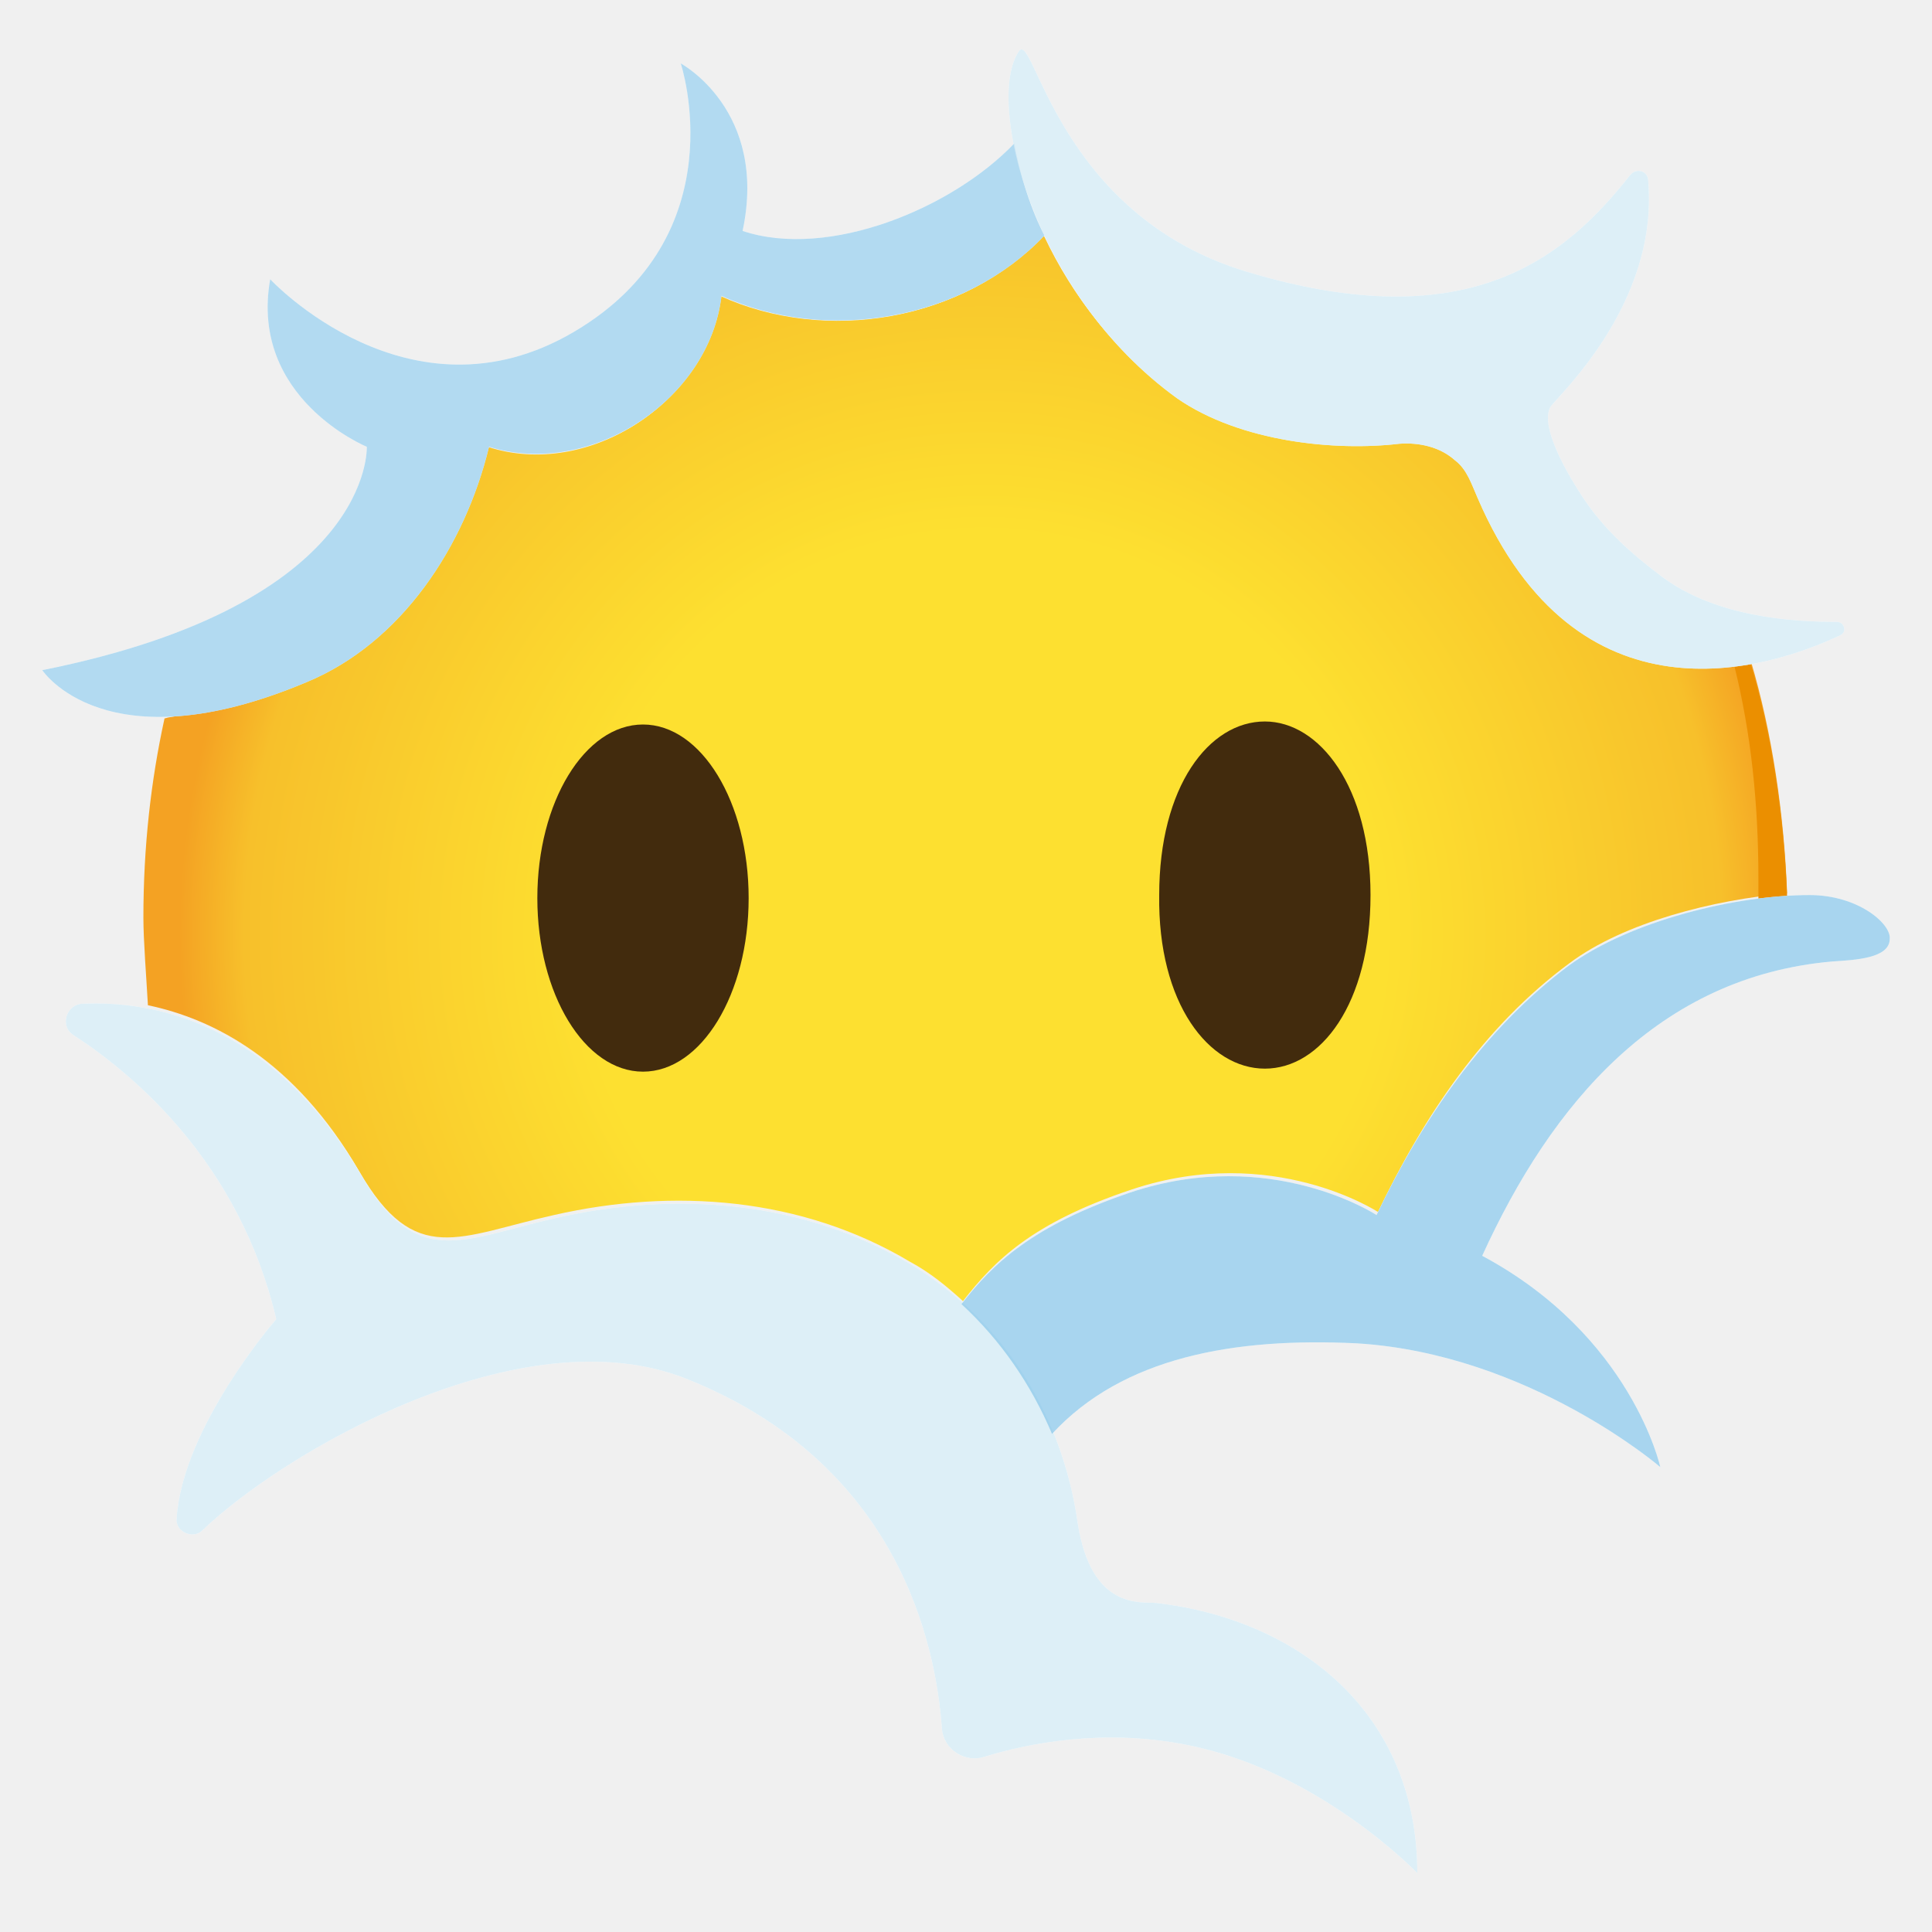
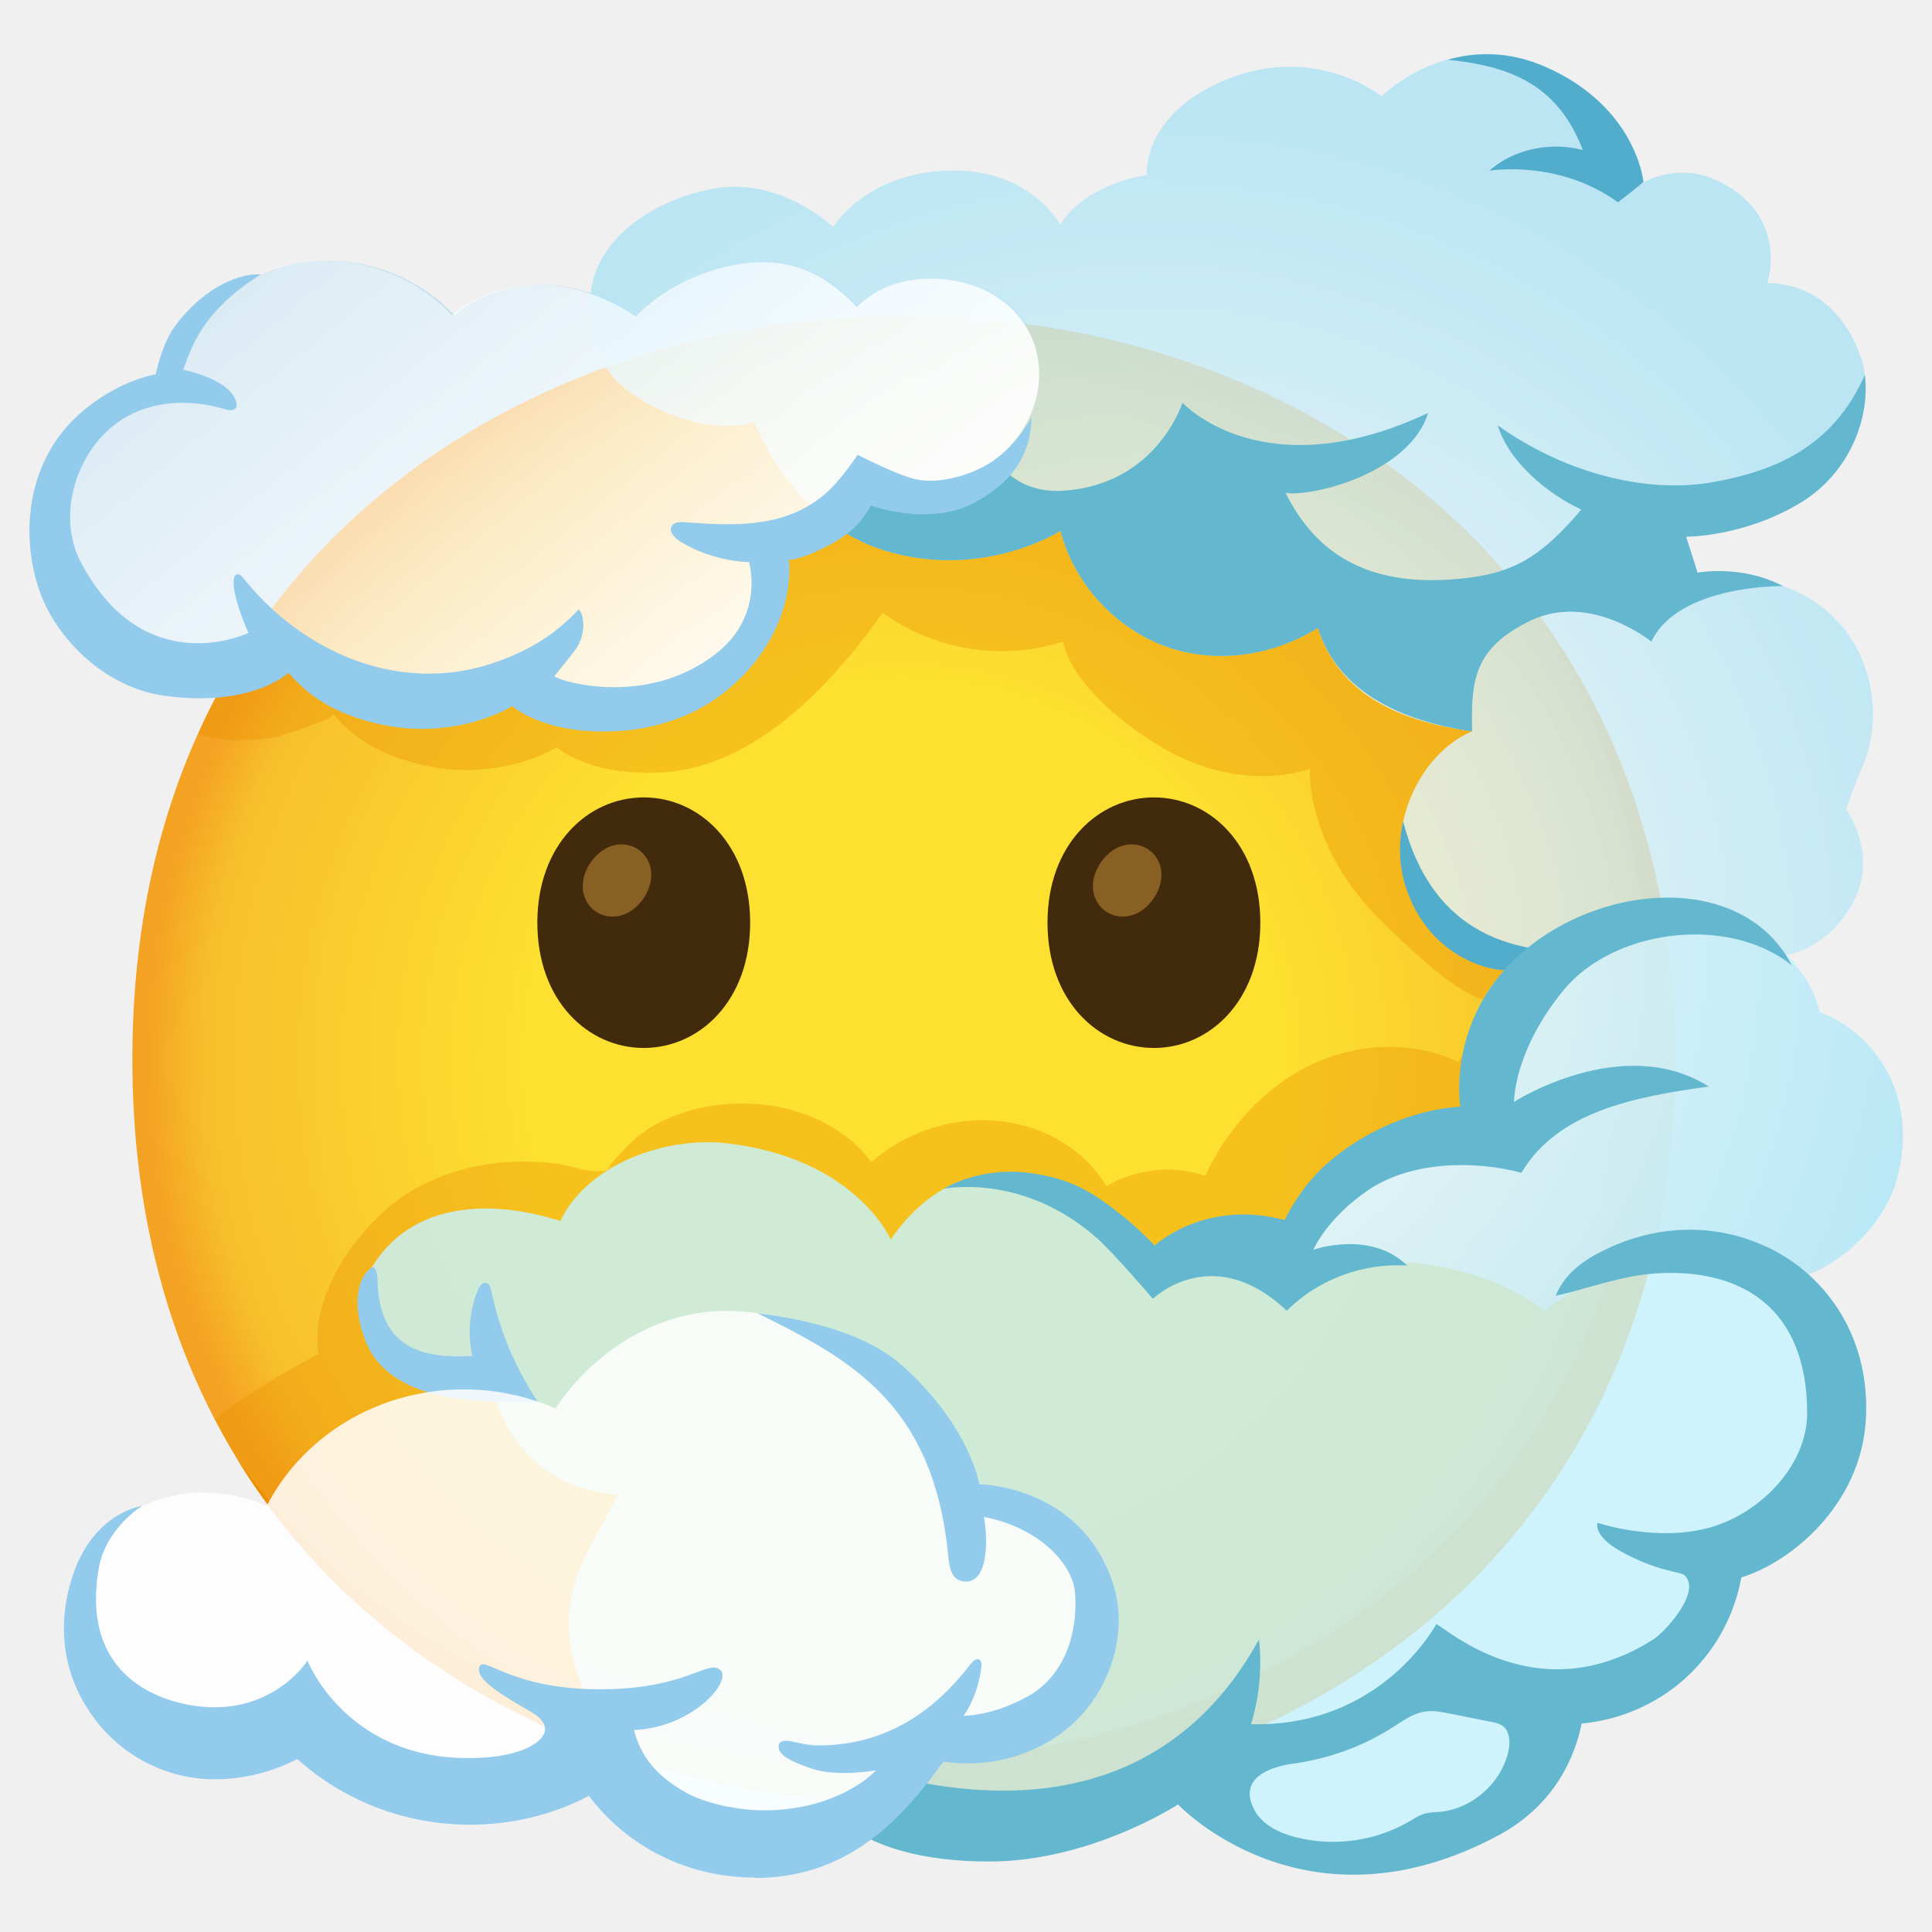
- <svg xmlns="http://www.w3.org/2000/svg" enable-background="new 0 0 128 128" viewBox="0 0 128 128">
-   <radialGradient id="a" cx="65.13" cy="68.09" gradientTransform="matrix(1 0 0 -1 0 130)" gradientUnits="userSpaceOnUse" r="53.24">
+ <svg xmlns="http://www.w3.org/2000/svg" viewBox="0 0 128 128">
+   <radialGradient id="a" cx="59.88" cy="-2942.18" gradientTransform="matrix(1 0 0 -1 0 -2872)" gradientUnits="userSpaceOnUse" r="50.19">
    <stop offset=".5" stop-color="#fde030" />
-     <stop offset=".919" stop-color="#f7c02b" />
+     <stop offset=".92" stop-color="#f7c02b" />
    <stop offset="1" stop-color="#f4a223" />
  </radialGradient>
-   <path d="m97.9 32.9c-.4-.9-.7-1.9-1.5-2.5-1-.9-2.4-1.2-3.7-1.1-4.2.5-10.5-.1-14.7-3-4.1-2.9-7-6.8-8.8-10.6l-.1-.1c-5.3 5.7-14.4 7.2-21.4 4-.8 7-8.7 12.2-15.4 10-1.5 6.6-5.8 13-12.1 15.6-3.3 1.4-6.1 2-8.4 2.2-.3.1-.6.1-.9.2-.9 4.1-1.4 8.5-1.4 13.2 0 1.5.2 4 .3 5.8 4.3.9 9.7 3.6 14 11 3.7 6.4 6.6 4.3 12.9 2.9 7.9-1.8 16.4-1.2 23.6 3.1 1.3.7 2.4 1.6 3.5 2.6 2.1-2.7 4.6-5.2 11.2-7.4 9.3-3.1 16.3 1.5 16.3 1.5 3-6.3 7-12.3 12.7-16.5 3.6-2.7 9.6-4.2 14.3-4.6h.1c-.2-5.3-1-10.7-2.4-15.4-5.8 1.2-13.4-.1-18.1-10.9z" fill="url(#a)" />
-   <path d="m116.5 58.2v1.4c.6-.1 1.2-.2 1.9-.2-.2-5.3-1-10.7-2.4-15.4-.4.1-.7.1-1.1.1 1.1 4.4 1.6 9.1 1.6 14.1z" fill="#eb8f00" />
-   <ellipse cx="42.6" cy="59.5" fill="#422b0d" rx="7" ry="11.5" />
-   <path d="m83.8 70.8c3.7 0 7-4.3 7-11.5s-3.4-11.5-7-11.5c-3.7 0-7 4.3-7 11.5-.1 7.2 3.3 11.5 7 11.5z" fill="#422b0d" />
-   <g fill="#fff">
-     <path d="m60.4 83.8c-7.2-4.3-15.7-4.9-23.6-3.1-6.2 1.4-9.2 3.5-12.9-2.9-6-10.2-13.9-11.5-18.4-11.3-1.1 0-1.6 1.5-.6 2.1 4 2.6 11 8.5 13.4 18.8 0 0-6.2 7.1-6.6 13.2-.1.9 1.1 1.4 1.7.8 5.3-5.1 21.2-14.5 32.2-10 13.9 5.6 16.4 17.5 16.8 23.1.1 1.4 1.5 2.3 2.8 1.9 2.9-.9 7.9-1.9 13.4-.8 8.8 1.7 15.3 8.5 15.3 8.5 0-10.6-7.8-16.8-17.3-17.9-1-.1-4.3.5-5.2-5.3-1-7.1-4.9-13.4-11-17.1z" />
-     <path d="m119.9 59.3c-4.9 0-11.9 1.7-16 4.7-5.6 4.2-9.7 10.2-12.7 16.5 0 0-7-4.6-16.3-1.5-6.5 2.2-9.1 4.7-11.2 7.4 2.6 2.4 4.6 5.3 6 8.6 4.7-5.1 12.1-6.4 20.2-6 11.4.7 20.1 8.2 20.1 8.2s-1.9-8.7-11.8-14c4.6-10.1 11.7-18.5 23.2-19.5 1.5-.1 3.8-.2 3.8-1.5.1-1-2.1-2.9-5.3-2.9z" />
-     <path d="m108 11.6c.4-.5 1.2-.3 1.2.4.7 8.3-6.2 14.4-6.5 15-.7 1.4 1.4 4.8 2.2 6 1.4 2.1 3.2 3.7 5.2 5.2 3.6 2.7 8.7 3 11.6 3 .5 0 .7.7.2.9-4.9 2.3-17.4 6.2-24-9.1-.4-.9-.7-1.9-1.5-2.5-1-.9-2.4-1.2-3.7-1.1-4.2.5-10.5-.1-14.7-3-9.7-7-12.7-19.8-10.5-23 1-1.5 2.5 10.8 15.1 14.6 14.9 4.5 21.2-1.1 25.4-6.4z" />
-     <path d="m67.2 9.5c-4.1 4.3-12.3 7.7-18 5.8 1.7-8-4.1-11.1-4.1-11.1s3.8 11.4-7.1 17.8-20.1-3.5-20.1-3.5c-1.4 7.9 6.4 11.1 6.4 11.1s.5 10.4-21.5 14.8c0 0 4.2 6.4 17.5.8 6.3-2.6 10.5-9 12.1-15.6 6.7 2.1 14.6-3.1 15.4-10 7 3.2 16.1 1.6 21.4-4 0 0-1.3-2.3-2-6.1z" />
-   </g>
-   <path d="m67.2 9.5c-4.1 4.3-12.3 7.7-18 5.8 1.7-8-4.1-11.1-4.1-11.1s3.8 11.4-7.1 17.8-20.1-3.5-20.1-3.5c-1.4 7.9 6.4 11.1 6.4 11.1s.5 10.4-21.5 14.8c0 0 4.2 6.4 17.5.8 6.3-2.6 10.5-9 12.1-15.6 6.7 2.1 14.6-3.1 15.4-10 7 3.2 16.1 1.6 21.4-4 0 0-1.3-2.3-2-6.1z" fill="#92cbeb" opacity=".7" />
-   <path d="m60.4 83.8c-7.2-4.3-15.7-4.9-23.6-3.1-6.2 1.4-9.2 3.5-12.9-2.9-6-10.2-13.9-11.5-18.4-11.3-1.1 0-1.6 1.5-.6 2.1 4 2.6 11 8.5 13.4 18.8 0 0-6.2 7.1-6.6 13.2-.1.9 1.1 1.4 1.7.8 5.3-5.1 21.2-14.5 32.2-10 13.9 5.6 16.4 17.5 16.8 23.1.1 1.4 1.5 2.3 2.8 1.9 2.9-.9 7.9-1.9 13.4-.8 8.8 1.7 15.3 8.5 15.3 8.5 0-10.6-7.8-16.8-17.3-17.9-1-.1-4.3.5-5.2-5.3-1-7.1-4.9-13.4-11-17.1z" fill="#d5ebf5" opacity=".8" />
-   <path d="m119.9 59.3c-4.9 0-11.9 1.7-16 4.7-5.6 4.2-9.7 10.2-12.7 16.5 0 0-7-4.6-16.3-1.5-6.5 2.2-9.1 4.7-11.2 7.4 2.6 2.4 4.6 5.3 6 8.6 4.7-5.1 12.1-6.4 20.2-6 11.4.7 20.1 8.2 20.1 8.2s-1.9-8.7-11.8-14c4.6-10.1 11.7-18.5 23.2-19.5 1.5-.1 3.8-.2 3.8-1.5.1-1-2.1-2.9-5.3-2.9z" fill="#92cbeb" opacity=".8" />
-   <path d="m108 11.6c.4-.5 1.2-.3 1.2.4.7 8.3-6.2 14.4-6.5 15-.7 1.4 1.4 4.8 2.2 6 1.4 2.1 3.2 3.7 5.2 5.2 3.6 2.7 8.7 3 11.6 3 .5 0 .7.7.2.9-4.9 2.3-17.4 6.2-24-9.1-.4-.9-.7-1.9-1.5-2.5-1-.9-2.4-1.2-3.7-1.1-4.2.5-10.5-.1-14.7-3-9.7-7-12.7-19.8-10.5-23 1-1.5 2.5 10.8 15.1 14.6 14.9 4.5 21.2-1.1 25.4-6.4z" fill="#d5ebf5" opacity=".8" />
+   <radialGradient id="b" cx="75.93" cy="63.16" gradientUnits="userSpaceOnUse" r="59.65">
+     <stop offset="0" stop-color="#fff" />
+     <stop offset=".94" stop-color="#b0e3f4" />
+   </radialGradient>
+   <linearGradient id="c" gradientUnits="userSpaceOnUse" x1="62.71" x2="8.95" y1="63.14" y2="-2.25">
+     <stop offset=".1" stop-color="#fff" />
+     <stop offset=".19" stop-color="#fff" stop-opacity=".98" />
+     <stop offset=".3" stop-color="#fff" stop-opacity=".91" />
+     <stop offset=".43" stop-color="#fff" stop-opacity=".8" />
+     <stop offset=".57" stop-color="#fff" stop-opacity=".65" />
+     <stop offset=".72" stop-color="#fff" stop-opacity=".45" />
+     <stop offset=".87" stop-color="#fff" stop-opacity=".22" />
+     <stop offset="1" stop-color="#fff" stop-opacity="0" />
+   </linearGradient>
+   <path d="m63.2 18.56c-2.32-.35-4.76.2-6.27 1.79-1.76-1.83-4.12-3.59-8.26-2.77s-6.38 3.39-6.38 3.39c-3.67-2.49-8.54-3.06-12.2-.09-2.73-2.94-7.09-4.26-10.99-3.32-2.72.66-5.15 2.4-6.73 4.7-.62.91-1.72 3.3-1.72 3.3s-1.15.33-1.53.49c-3.87 1.55-5.99 5.09-5.99 9.22 0 5 4.01 9.06 9.06 9.06s7.37-1.95 7.37-1.95 2.46 4.09 6.49 4.36 6.03-.33 7.44-1.4c2.1 1.79 4.43 2.41 7.41 2.41 12.08 0 11.01-11.91 11.01-12.01a9.68 9.68 0 0 0 5.85-4.24c1 .53 2.13.83 3.34.83 3.95 0 7.67-3.27 7.89-7.22.17-3.11-1.99-5.96-5.8-6.54z" fill="#92cbeb" opacity=".48" />
+   <path d="m59.88 119.44c-24.58 0-51.11-15.42-51.11-49.26s26.53-49.25 51.11-49.25c13.66 0 26.26 4.49 35.6 12.69 10.13 8.99 15.51 21.68 15.51 36.57s-5.37 27.49-15.51 36.48c-9.34 8.19-22.03 12.78-35.6 12.78z" fill="url(#a)" />
+   <path d="m102.08 40.9c4.69 7.58 7.14 16.6 7.14 26.64 0 14.89-5.37 27.49-15.51 36.48-9.34 8.19-22.03 12.78-35.6 12.78-15.92 0-32.63-6.47-42.45-20.21 9.48 15.56 27.31 22.86 44.21 22.86 13.57 0 26.26-4.58 35.6-12.78 10.13-8.99 15.51-21.59 15.51-36.48 0-11.23-3.06-21.2-8.91-29.28z" fill="#eb8f00" />
+   <path d="m42.65 52.83c-3.69 0-7.05 3.12-7.05 8.3s3.36 8.3 7.05 8.3 7.05-3.12 7.05-8.3-3.36-8.3-7.05-8.3z" fill="#422b0d" />
+   <path d="m42.3 56.29c-.91-.63-2.27-.44-3.16.84-.88 1.28-.59 2.62.32 3.25s2.27.44 3.16-.84c.88-1.28.59-2.62-.32-3.25z" fill="#896024" />
+   <path d="m76.45 52.83c-3.69 0-7.05 3.12-7.05 8.3s3.36 8.3 7.05 8.3 7.05-3.12 7.05-8.3-3.36-8.3-7.05-8.3z" fill="#422b0d" />
+   <path d="m76.1 56.29c-.91-.63-2.27-.44-3.16.84s-.59 2.62.32 3.25 2.27.44 3.16-.84c.88-1.28.59-2.62-.32-3.25z" fill="#896024" />
+   <path d="m95.48 33.61c-9.34-8.19-21.94-12.69-35.6-12.69-18.58 0-38.26 8.82-46.77 27.72 1.63.52 3.52.48 5.22.19.18-.03 3.96-1.26 3.74-1.52 1.23 1.46 3.05 2.79 6.23 3.44 5.03 1.03 8.59-1.24 8.59-1.24s2.12 1.97 7.11 1.65c6.08-.39 11.17-5.88 14.49-10.57 3.37 2.49 7.97 3.22 11.95 1.91 0 0 .29 3.05 6 6.69 5.72 3.64 10.35 1.73 10.35 1.73s-.42 5.16 5.01 10.39c4.01 3.86 5.56 4.86 7.7 5.25-1.13 1.13-2.11 2.4-2.88 3.8-3.08-1.47-6.82-1.26-9.88.24s-5.44 4.21-6.89 7.3c-2.14-.73-4.6-.47-6.55.69-1.58-2.67-4.58-4.19-7.61-4.36-2.88-.15-5.8.86-7.96 2.76-3.13-4.18-9.73-4.9-14.16-2.56-1.2.63-1.99 1.45-2.87 2.42-.69.76-.13.77-1.35.74-.77-.03-1.63-.39-2.42-.49-3.33-.43-6.83.09-9.73 1.84-3.27 1.97-6.75 6.77-6.09 10.75-2.38 1.29-4.75 2.66-6.88 4.33 9.02 17.32 27.84 25.42 45.65 25.42 13.57 0 26.26-4.58 35.6-12.78 10.13-8.99 15.51-21.59 15.51-36.48s-5.38-27.58-15.51-36.57z" fill="#eb8f00" opacity=".39" />
+   <path d="m120.58 67.08c-2.27-7.45-10.42-7.24-11.94-7.04-3.39.46-6.75 1.84-9.05 4.36-2.31 2.52-3.39 6.29-2.21 9.5.2.53.45 1.07.39 1.64 0 .04 0 .08-.01.12-.32-.05-.64-.08-.97-.1-3.13-.16-6.24 1.29-8.34 3.59-1.64 1.8-2.29 3.9-2.29 3.9-6.59-2.38-10.28 1.57-10.28 1.57s-1.2-5.77-9.39-6.71c-4.57-.53-7.47 4.22-7.47 4.22s-2.29-5.36-10.81-6.38c-4.13-.49-9.3 1.39-11.09 5.15-3.79-1.24-9.01-1.54-11.96 2.29-2.6 3.37-.58 6.38.97 7.39s4.48 1.58 6.42 1.14c1.04 4.27 3.99 7 8.38 7.3-1.62 3.55-4.85 6.69-2.31 12.87 1.49 3.61 5.95 8.44 9.81 9.04 1.22.19 5.99-.27 5.99-.27s2.15-.81 3.96 0c2.23 1 4.63 1.54 7.09 1.54 4.96 0 9.39-2.09 12.32-5.38 2.51 3.25 6.6 5.38 11.23 5.38 3 0 6.29-.27 9.31-2.15 5.07-3.15 4.87-7.64 4.74-7.65 2.63.17 5.32-.74 7.29-2.49a10.16 10.16 0 0 0 3.36-6.93c2.18-.03 7.69-3.32 8.07-8.93.31-4.54-2.06-7.58-4.12-9.22 1.26-.23 6.6-1.49 7.99-6.77 1.58-5.99-2.03-9.9-5.09-10.99z" fill="#c7f4ff" opacity=".82" />
+   <path d="m31.3 89.84c-.34-1.46-.2-3.03.38-4.41.09-.22.26-.47.5-.44.23.03.32.32.37.55.58 2.73 1.58 5.02 3.08 7.35-3.42 0-8.41.15-10.75-2.85-1.03-1.32-1.94-4.77-.27-6.06 0 0 .37-.28.41.97.13 4.53 3.21 5.06 6.28 4.89z" fill="#92cbeb" />
+   <path d="m120.58 67.08c-.86-3.31-2.71-3.73-2.71-3.73s2.9-.11 4.8-3.38c1.91-3.27-.36-6.36-.36-6.36s.62-1.77 1.01-2.64c1.41-3.11.85-7.01-1.38-9.59s-6.01-3.7-9.29-2.76a9.39 9.39 0 0 0 -2.59-4.49s5.45 1.45 9.21-.82 5.02-6.78 4-9.69c-1.82-5.18-6.18-4.86-6.18-4.86s1.5-4.43-3.2-6.74c-2.74-1.35-4.99.07-4.99.07s-.42-4.98-6.46-7.65c-6.19-2.75-10.91 1.94-10.91 1.94s-4.63-3.78-10.9-.84c-4.98 2.33-4.66 6.06-4.66 6.06s-4.06.54-5.72 3.29c0 0-1.9-3.55-6.91-3.59-5.87-.05-8.14 3.74-8.14 3.74s-3.5-3.36-7.92-2.54-8.17 3.71-8.17 7.49 1.23 5.72 5.24 7.42c3.28 1.39 5.64.57 5.64.57s2.46 6.72 8.87 8.56c6.4 1.84 11.4-1.38 11.4-1.38.92 3.59 3.77 6.62 7.29 7.77 3.25 1.06 6.92.45 9.76-1.34 1.32 4.15 4.95 6.16 10.22 6.86-3.35 1.4-5.81 6.19-4.31 10.5s5.25 5.32 6.52 5.32c-.04.05-.09.08-.13.13-2.31 2.52-1.76 10.57-1.82 11.13 0 .04-.01.12-.01.12s-10.96-.22-11.53 8.63c5.15-1.46 11.85-.7 16.1 2.56 2.39-1.81 4.35-2.87 7.35-2.9 2.76-.03 5.45 1.09 8.2.93 3.46-.21 6.95-3.63 7.79-6.8 1.58-5.99-2.03-9.9-5.09-10.99z" fill="url(#b)" opacity=".82" />
+   <path d="m92.96 54.41c-.32 1.46-.29 3.04.24 4.55 1.5 4.31 5.25 5.32 6.52 5.32-.04.05-.09.08-.13.13-.43.47 3.66-1.41 3.66-1.41-7.63-.31-9.57-5.89-10.29-8.58zm15.92-42.35c-.05-.44-.71-5.06-6.45-7.61-2.48-1.1-4.72-1-6.52-.49 4.43.43 7.35 1.83 8.96 5.98-2.11-.56-4.57-.08-6.2 1.37 0 0 4.55-.78 8.52 2.09 0 0 1.07-.8 1.69-1.35z" fill="#52accc" />
+   <path d="m118.13 38.83c-2.77-1.45-5.66-.89-5.66-.89l-.76-2.38s3.8.03 7.56-2.24c3.27-1.97 4.64-5.64 4.28-8.48-2.1 4.74-5.88 6.35-10.04 7.1-4.83.86-10.3-.89-14.28-3.76.72 2.39 3.27 4.54 5.54 5.58-2.45 2.86-4.17 4.08-7.33 4.5-6.78.89-10.3-1.65-12.27-5.61 1.55.3 8.16-1.2 9.45-5.29-10.96 5.15-16.28-.68-16.28-.68s-1.68 5.42-7.88 5.83c-2.12.14-3.19-.74-4.02-1.38l-9.42 1.81-1.68 1.92c1.01.71 2.18 1.31 3.52 1.69 6.4 1.84 11.4-1.38 11.4-1.38.92 3.59 3.77 6.62 7.29 7.77 3.25 1.06 6.92.45 9.76-1.34 1.28 4.05 5.16 6.11 10.22 6.86-.06-3.25.03-5.5 3.87-7.34 3.99-1.91 8.01 1.39 8.01 1.39 1.79-3.8 8.74-3.68 8.74-3.68zm-1.07 43.79c-3.31-1.58-7.43-1.62-11.27.46-1.17.63-2.22 1.5-2.72 2.77 2.19-.49 4.28-1.32 6.57-1.48 5.61-.38 10.09 2.18 10.09 9.26 0 3.42-3.05 6.6-6.4 7.56-3.59 1.02-7.49-.3-7.49-.3s-.32.86 1.54 1.89c2.46 1.36 3.96 1.34 4.22 1.58 1.17 1.1-1.31 3.78-2.07 4.26-7.85 4.99-14.04-1.06-14.38-1.01 0 0-3.62 6.85-12.27 6.62.56-1.8.74-3.73.53-5.61-4.01 7.33-11.23 11.59-22.44 9.47l-4.61 2.96s2.46 2.28 9.18 2.28 12.51-3.78 12.51-3.78 8.38 8.94 21.24 2.04c3.76-2.02 5.07-5.27 5.5-7.4 2.49-.23 4.89-1.25 6.78-2.92a11.9 11.9 0 0 0 3.8-6.76c3.33-1.03 7.86-4.8 8.24-10.34.36-5.41-2.48-9.63-6.54-11.56zm-17.13 33.43c-.48 2.1-2.4 3.79-4.54 3.99-.35.03-.71.03-1.04.13-.32.1-.6.28-.88.45a10.14 10.14 0 0 1 -7.67 1.09c-1.06-.28-2.15-.8-2.68-1.77-1.14-2.11.99-2.88 2.53-3.09 2.34-.32 4.6-1.12 6.6-2.4.69-.44 1.38-.95 2.2-1.06.53-.07 1.07.03 1.6.14.92.18 1.84.37 2.77.55.24.05.49.1.7.24.52.35.55 1.12.41 1.73z" fill="#63b7ce" />
+   <path d="m63.05 18.56c-2.32-.35-4.76.2-6.27 1.79-1.76-1.83-4.12-3.59-8.26-2.77s-6.38 3.39-6.38 3.39c-3.67-2.49-8.54-3.06-12.2-.09-2.73-2.94-7.09-4.26-10.99-3.32-2.72.66-5.15 2.4-6.73 4.7-.62.91-1.72 3.3-1.72 3.3s-1.15.33-1.53.49c-3.87 1.55-5.99 5.09-5.99 9.22 0 5 4.01 9.06 9.06 9.06s7.37-1.95 7.37-1.95 2.46 4.09 6.49 4.36 6.03-.33 7.44-1.4c2.1 1.79 4.43 2.41 7.41 2.41 12.08 0 11.01-11.91 11.01-12.01a9.68 9.68 0 0 0 5.85-4.24c1 .53 2.13.83 3.34.83 3.95 0 7.67-3.27 7.89-7.22.17-3.11-1.99-5.96-5.8-6.54z" fill="url(#c)" />
+   <path d="m68.34 27.65s-.88 1.73-2.54 2.88c-1.3.9-3.37 1.52-4.94 1.26-1.26-.21-4.04-1.66-4.04-1.66s-1.17 1.81-2.29 2.71c-2.65 2.15-5.88 2-9.15 1.76-.31-.02-.69-.03-.86.23-.25.37.17.82.55 1.05 1.37.83 2.96 1.3 4.56 1.36.53 2.32-.25 4.51-2.11 6-4.46 3.57-10.12 2.01-10.8 1.57 0 0 .74-.9 1.39-1.75s.69-2.2.23-2.69c-1.69 1.84-3.66 2.89-5.73 3.58-6.18 2.06-12.57-.74-16.49-5.65-.13-.16-.34-.34-.5-.21-.05.04-.08.11-.1.18-.29.95.94 3.66.94 3.66s-6.86 3.33-11.1-4.67c-1.73-3.26-.18-7.85 3.04-9.66 2.16-1.21 4.66-1.05 6.53-.48.72.22.75-.24.75-.24-.09-1.72-3.55-2.38-3.55-2.38.47-1.16 1.05-3.76 5.15-6.32-1.3-.09-3.65.73-5.64 3.36-.94 1.25-1.32 3.26-1.32 3.26s-2.49.38-4.98 2.56c-4.33 3.79-3.91 9.95-2.06 13.26 1.55 2.77 4.37 5 7.52 5.46 5.82.85 8.33-1.5 8.32-1.51 1.23 1.46 3.05 2.79 6.23 3.45 5.03 1.03 8.59-1.24 8.59-1.24s2.12 1.97 7.11 1.65c2.08-.13 4.32-.79 6.06-1.93 3.19-2.08 5.46-5.67 5.16-9.47.01.19 1.29-.16 2.77-.97s2.11-1.59 2.66-2.57c0 0 3.81 1.42 6.83-.17 3.26-1.72 3.8-4.06 3.8-5.67z" fill="#92cbeb" />
+   <path d="m13.56 98.89c1.47 0 2.86.33 4.1.9 2.35-4.58 7.31-7.74 13.07-7.74 2.17 0 4.22.46 6.07 1.26 2.57-3.85 7.13-6.85 12.3-6.42 14.08 1.15 15.35 12.6 15.8 12.6 4.78 0 8.66 3.66 8.66 8.16 0 4.51-3.88 8.16-8.66 8.16a9.01 9.01 0 0 1 -4.19-1.02c-1.16 4.67-5.59 8.14-10.9 8.14-4.59 0-8.54-2.61-10.26-6.34-2.45 1.77-5.5 2.83-8.82 2.83-4.53 0-8.58-1.96-11.24-5.02a9.63 9.63 0 0 1 -5.92 2.01c-5.14 0-9.3-3.93-9.3-8.77s4.17-8.77 9.3-8.77z" fill="#fff" opacity=".85" />
+   <path d="m49.98 124.42c5.76 0 9.35-3.27 12.52-7.71 3.19.49 6.63-.52 8.91-2.83s3.35-5.95 2.3-9.05c-2.17-6.46-8.83-6.49-8.83-6.49s-.6-3.79-5.02-7.79c-2.46-2.23-6.38-3.13-9.67-3.54 6.19 3.06 11.59 5.98 12.62 15.91.07.71.11 1.72 1.02 1.85s1.27-.76 1.39-1.42c.17-.88.13-1.9-.03-2.85 3.36.63 5.89 2.91 6.04 5.1.2 3.09-1.01 5.59-3.08 6.76-1.29.73-2.84 1.26-4.32 1.32.64-.85 1.07-2.18 1.19-3.24.02-.17.01-.39-.13-.48-.2-.12-.43.09-.58.28-2.29 2.99-5.49 5.43-10.19 5.4-1.11 0-2.33-.65-2.51-.06-.17.6.6 1.08 2.25 1.62s4.18.09 4.18.09-2.35 2.64-7.46 2.65c-1.58 0-3.83-.42-5.21-1.22-1.46-.85-2.82-1.96-3.37-4.1 3.92-.17 6.55-3.27 5.71-3.99-.85-.71-2.19 1.29-7.98 1.29s-7.6-2.18-7.94-1.54c-.48.89 1.96 2.19 3.43 3.06s.68 1.65.68 1.65-.83 1.39-4.89 1.39c-8.11 0-10.64-6.45-10.64-6.45s-2.35 3.71-7.45 2.99c-2.14-.3-7.62-1.84-6.38-9.1.45-2.66 2.86-4.14 2.86-4.14s-2.82.34-4.33 3.93c-1.17 2.91-1.16 6.05.34 8.83 1.77 3.29 5.13 5.34 8.8 5.34 1.92 0 3.81-.47 5.49-1.34 3.09 2.78 7.15 4.35 11.44 4.35 2.78 0 5.47-.65 7.88-1.91 2.5 3.35 6.55 5.41 10.93 5.41z" fill="#92cbeb" />
+   <path d="m113.22 71.99c-5.72-3.61-12.91 1.01-12.91 1.01s-.05-3.34 3.28-7.4c3.34-4.06 10.92-5.01 15.13-1.64-3.69-7.1-15.53-5.2-20.08 1.64-2.54 3.82-1.89 7.72-1.89 7.72-3.74.23-7.52 2.26-9.66 4.59-.9.99-1.55 2.06-1.98 2.92-5.31-1.41-8.61 1.69-8.61 1.69s-1.02-1.07-1.98-1.85c-2.08-1.67-3.47-2.54-6.1-2.93-3.49-.53-5.89 1.02-5.89 1.02s5.25-1.1 10.19 3.31c1.08.96 3.66 3.98 3.66 3.98s3.96-3.86 8.87.79c2.07-2.07 5.06-3.19 7.98-2.99-2.43-2.39-6.22-1.05-6.22-1.05s.89-2.09 3.65-3.96c2.87-1.94 7.1-1.96 10.14-1.14 2.45-4.14 7.68-5.05 12.44-5.72z" fill="#63b7ce" />
</svg>
